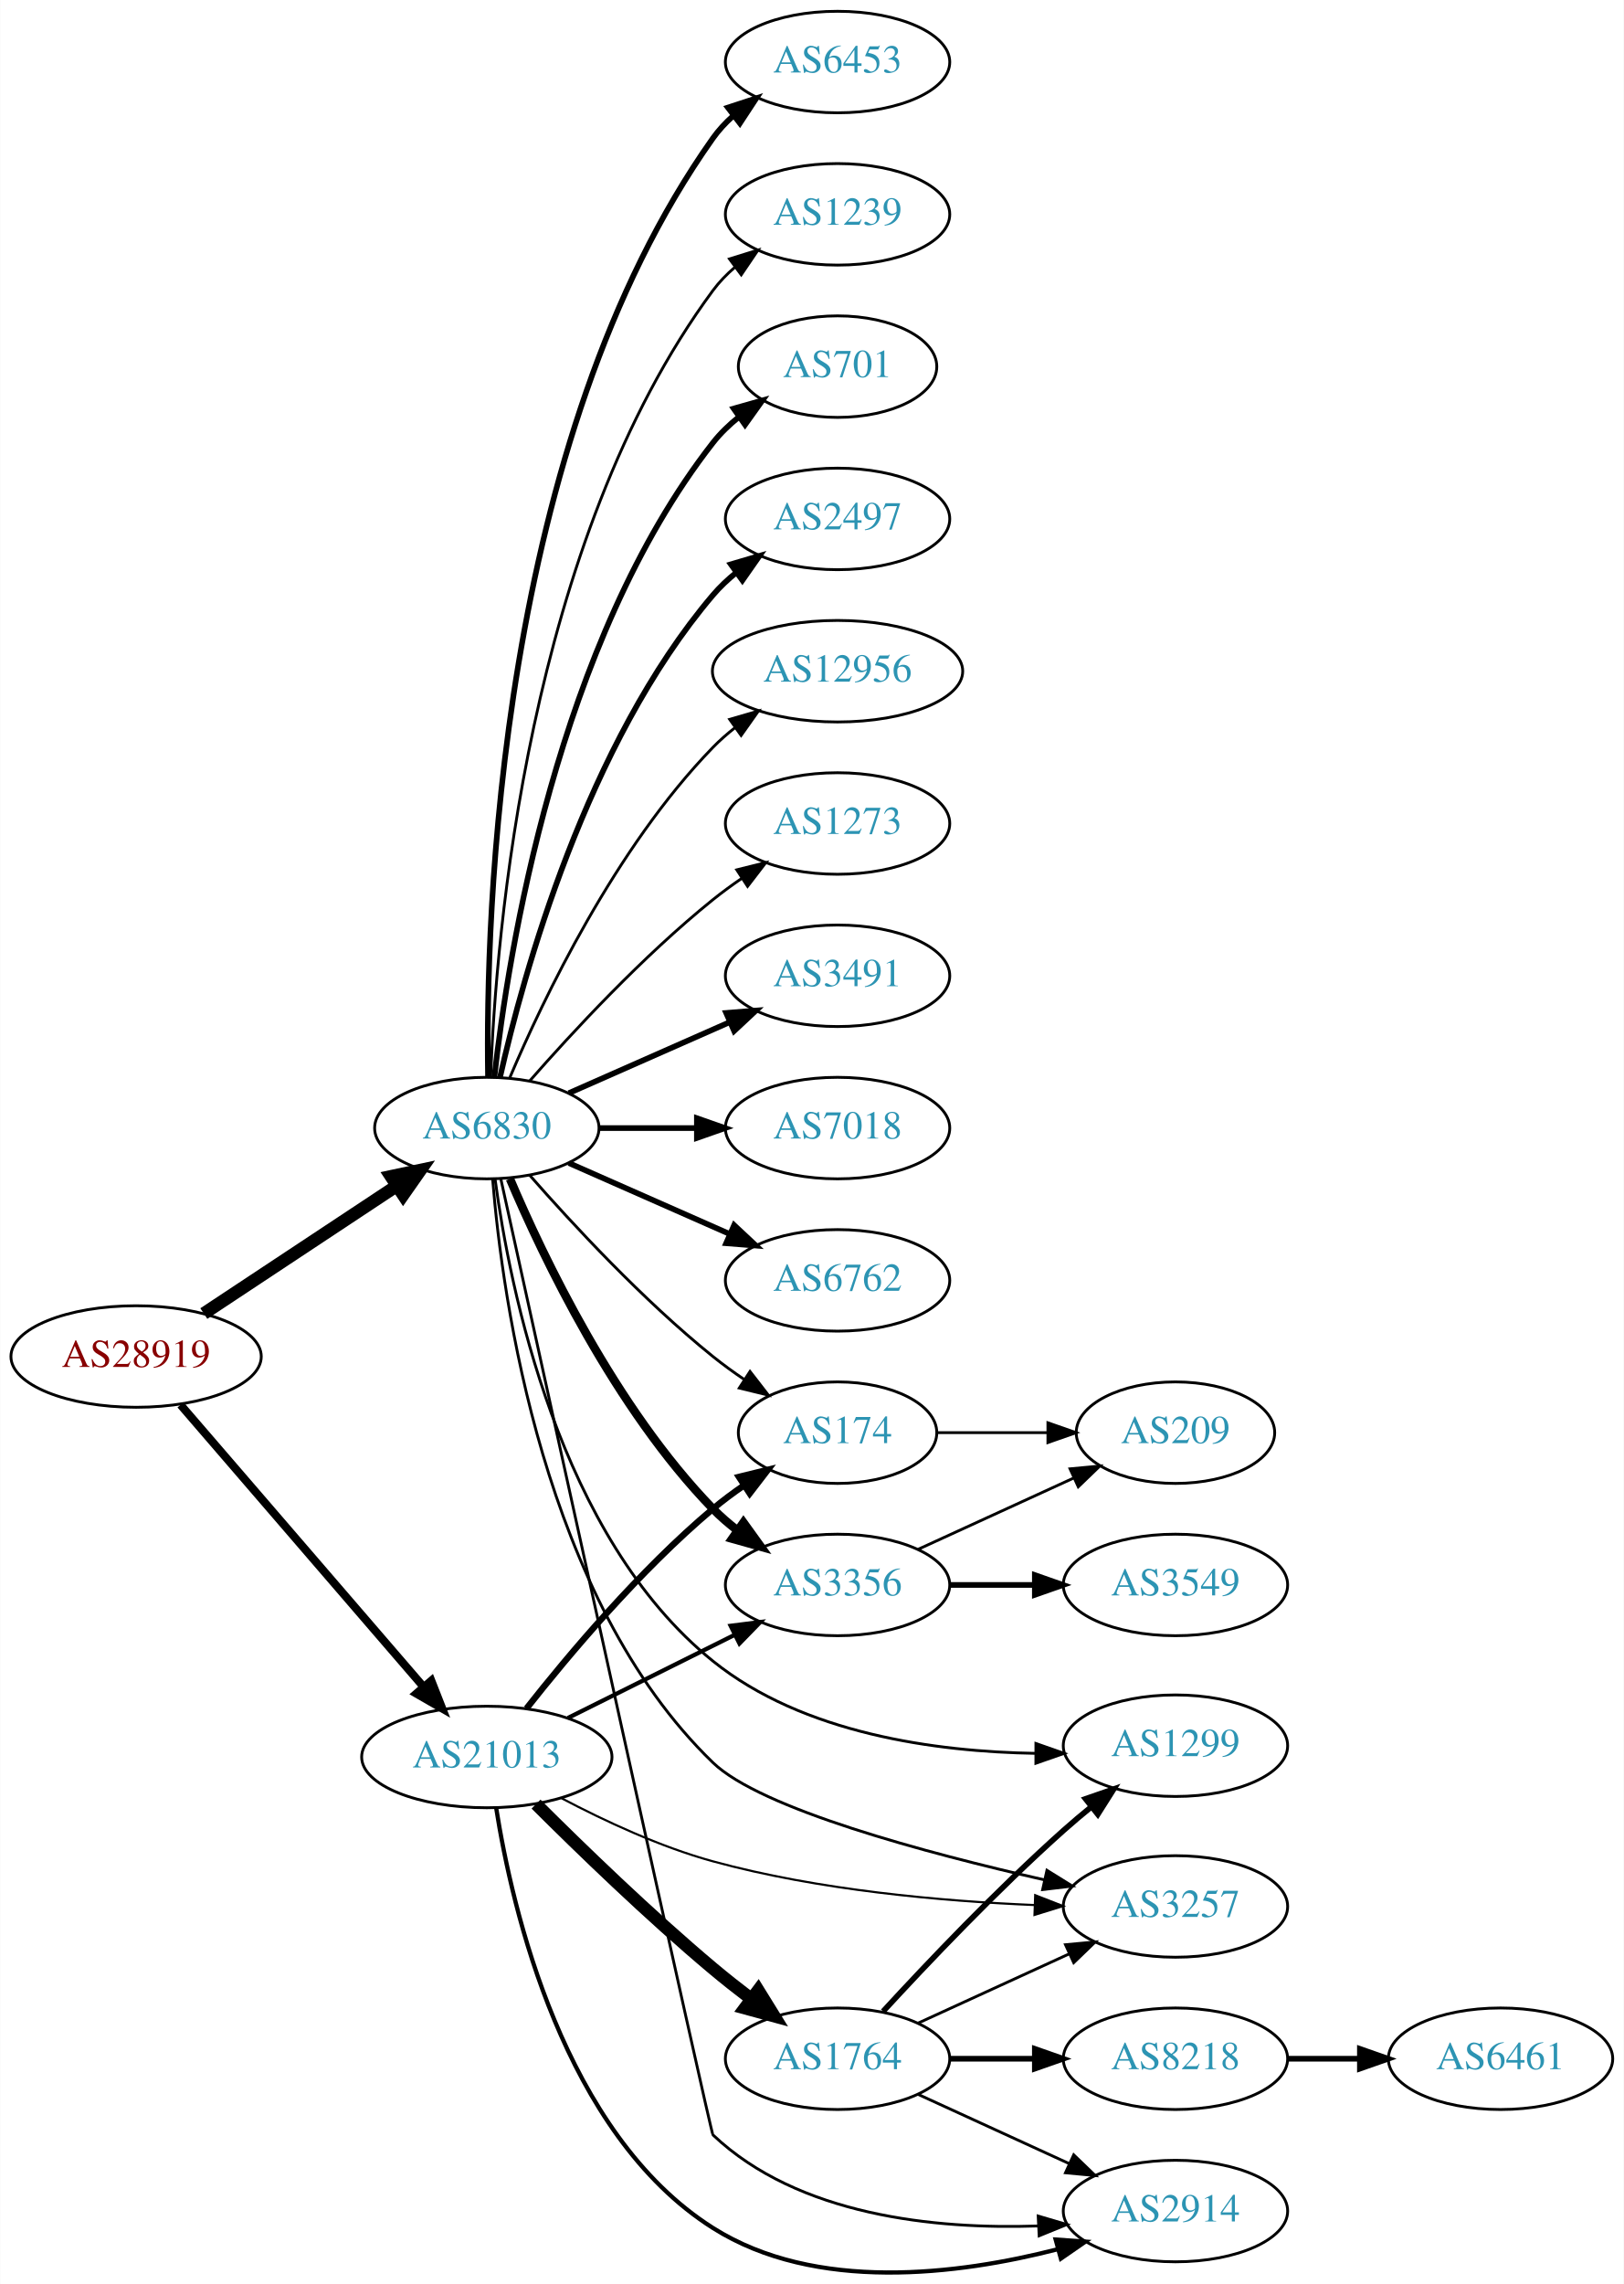
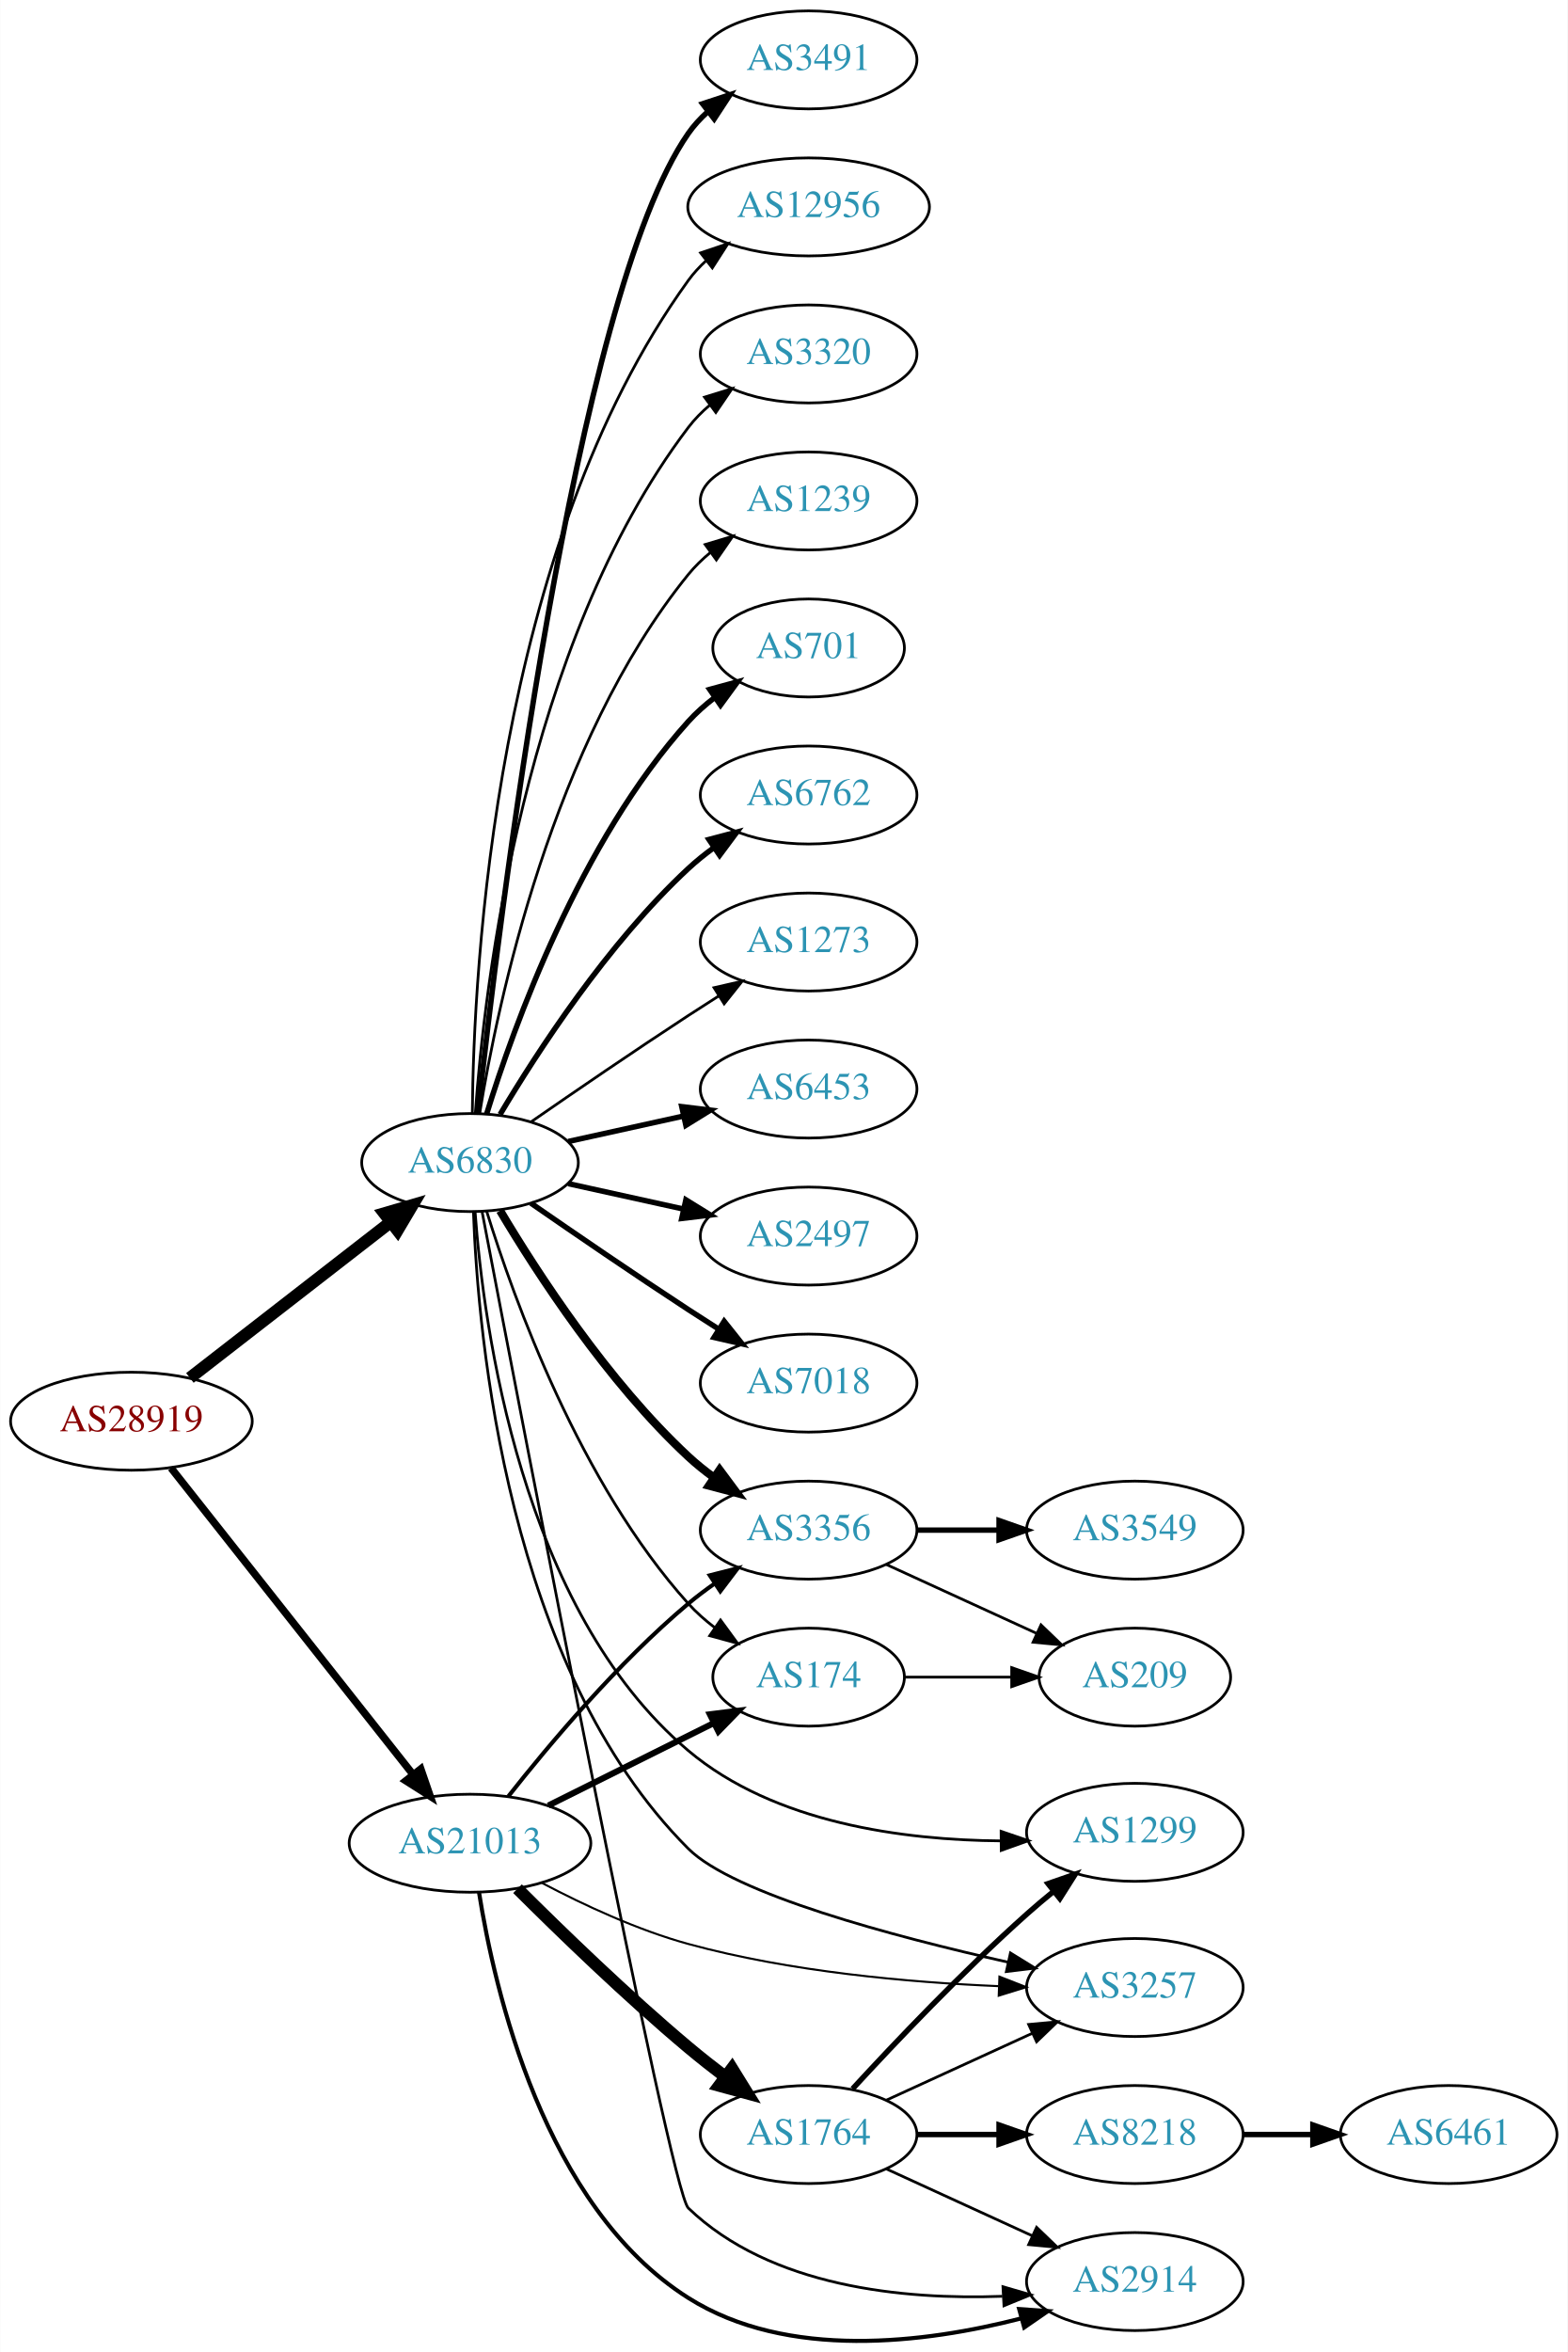
- <svg xmlns="http://www.w3.org/2000/svg" xmlns:xlink="http://www.w3.org/1999/xlink" width="576pt" height="810pt" viewBox="0.00 0.00 575.76 809.87">
-   <g id="graph0" class="graph" transform="scale(1 1) rotate(0) translate(4 805.865)">
-     <polygon fill="white" stroke="none" points="-4,4 -4,-805.865 571.762,-805.865 571.762,4 -4,4" />
+ <svg xmlns="http://www.w3.org/2000/svg" xmlns:xlink="http://www.w3.org/1999/xlink" width="576pt" height="864pt" viewBox="0.00 0.00 575.76 863.87">
+   <g id="graph0" class="graph" transform="scale(1 1) rotate(0) translate(4 859.865)">
+     <polygon fill="white" stroke="none" points="-4,4 -4,-859.865 571.762,-859.865 571.762,4 -4,4" />
    <g id="node1" class="node">
      <g id="a_node1">
        <a xlink:href="/asn/28919" xlink:title="AS28919 ~ Fischergries 2 [AT]">
-           <ellipse fill="#ffffff" stroke="black" cx="44.196" cy="-324.865" rx="44.393" ry="18" />
-           <text text-anchor="middle" x="44.196" y="-321.165" font-family="Times,serif" font-size="14.00" fill="#880000">AS28919</text>
+           <ellipse fill="#ffffff" stroke="black" cx="44.196" cy="-337.865" rx="44.393" ry="18" />
+           <text text-anchor="middle" x="44.196" y="-334.165" font-family="Times,serif" font-size="14.00" fill="#880000">AS28919</text>
        </a>
      </g>
    </g>
    <g id="node2" class="node">
      <g id="a_node2">
        <a xlink:href="/asn/6830" xlink:title="AS6830 ~ LGI-UPC [AT]">
-           <ellipse fill="#ffffff" stroke="black" cx="168.588" cy="-405.865" rx="39.794" ry="18" />
-           <text text-anchor="middle" x="168.588" y="-402.165" font-family="Times,serif" font-size="14.00" fill="#2c94b3">AS6830</text>
+           <ellipse fill="#ffffff" stroke="black" cx="168.588" cy="-432.865" rx="39.794" ry="18" />
+           <text text-anchor="middle" x="168.588" y="-429.165" font-family="Times,serif" font-size="14.00" fill="#2c94b3">AS6830</text>
        </a>
      </g>
    </g>
    <g id="edge1" class="edge">
-       <path fill="none" stroke="black" stroke-width="4.5" d="M68.217,-340.101C87.571,-352.909 115.406,-371.331 136.696,-385.421" />
-       <polygon fill="black" stroke="black" stroke-width="4.5" points="134.572,-388.736 145.084,-390.972 138.918,-382.169 134.572,-388.736" />
+       <path fill="none" stroke="black" stroke-width="4.5" d="M65.682,-353.766C85.836,-369.41 116.772,-393.422 139.272,-410.887" />
+       <polygon fill="black" stroke="black" stroke-width="4.5" points="137.129,-414.208 147.443,-417.229 141.958,-407.987 137.129,-414.208" />
    </g>
    <g id="node3" class="node">
      <g id="a_node3">
        <a xlink:href="/asn/21013" xlink:title="AS21013 ~ Wels, AT [AT]">
          <ellipse fill="#ffffff" stroke="black" cx="168.588" cy="-182.865" rx="44.393" ry="18" />
          <text text-anchor="middle" x="168.588" y="-179.165" font-family="Times,serif" font-size="14.00" fill="#2c94b3">AS21013</text>
        </a>
      </g>
    </g>
    <g id="edge2" class="edge">
-       <path fill="none" stroke="black" stroke-width="2.864" d="M59.959,-307.737C81.462,-282.789 121.519,-236.315 146.236,-207.638" />
-       <polygon fill="black" stroke="black" stroke-width="2.864" points="148.895,-209.914 152.773,-200.055 143.593,-205.344 148.895,-209.914" />
+       <path fill="none" stroke="black" stroke-width="2.739" d="M58.762,-320.685C80.358,-293.335 122.666,-239.755 147.693,-208.061" />
+       <polygon fill="black" stroke="black" stroke-width="2.739" points="150.511,-210.14 153.962,-200.122 145.018,-205.802 150.511,-210.14" />
    </g>
    <g id="node4" class="node">
      <g id="a_node4">
-         <a xlink:href="/asn/3491" xlink:title="AS3491 ~ PCCW Global, Inc. [US]">
+         <a xlink:href="/asn/6453" xlink:title="AS6453 ~ TATA COMMUNICATIONS (AMERICA) INC [US]">
          <ellipse fill="#ffffff" stroke="black" cx="292.98" cy="-459.865" rx="39.794" ry="18" />
-           <text text-anchor="middle" x="292.98" y="-456.165" font-family="Times,serif" font-size="14.00" fill="#2c94b3">AS3491</text>
+           <text text-anchor="middle" x="292.98" y="-456.165" font-family="Times,serif" font-size="14.00" fill="#2c94b3">AS6453</text>
        </a>
      </g>
    </g>
    <g id="edge3" class="edge">
-       <path fill="none" stroke="black" stroke-width="2" d="M197.667,-418.254C214.615,-425.732 236.413,-435.349 254.782,-443.453" />
-       <polygon fill="black" stroke="black" stroke-width="2" points="253.47,-446.7 264.032,-447.534 256.296,-440.296 253.47,-446.7" />
+       <path fill="none" stroke="black" stroke-width="2" d="M204.661,-440.603C217.848,-443.512 233.028,-446.86 246.994,-449.941" />
+       <polygon fill="black" stroke="black" stroke-width="2" points="246.383,-453.391 256.903,-452.127 247.891,-446.555 246.383,-453.391" />
    </g>
    <g id="node5" class="node">
      <g id="a_node5">
-         <a xlink:href="/asn/7018" xlink:title="AS7018 ~ AT&amp;T Services, Inc. [US]">
+         <a xlink:href="/asn/2497" xlink:title="AS2497 ~ Internet Initiative Japan Inc. [JP]">
          <ellipse fill="#ffffff" stroke="black" cx="292.98" cy="-405.865" rx="39.794" ry="18" />
-           <text text-anchor="middle" x="292.98" y="-402.165" font-family="Times,serif" font-size="14.00" fill="#2c94b3">AS7018</text>
+           <text text-anchor="middle" x="292.98" y="-402.165" font-family="Times,serif" font-size="14.00" fill="#2c94b3">AS2497</text>
        </a>
      </g>
    </g>
    <g id="edge4" class="edge">
-       <path fill="none" stroke="black" stroke-width="2" d="M208.314,-405.865C219.252,-405.865 231.303,-405.865 242.769,-405.865" />
-       <polygon fill="black" stroke="black" stroke-width="2" points="243.087,-409.366 253.087,-405.865 243.087,-402.366 243.087,-409.366" />
+       <path fill="none" stroke="black" stroke-width="2" d="M204.661,-425.128C217.848,-422.219 233.028,-418.87 246.994,-415.79" />
+       <polygon fill="black" stroke="black" stroke-width="2" points="247.891,-419.176 256.903,-413.604 246.383,-412.34 247.891,-419.176" />
    </g>
    <g id="node6" class="node">
      <g id="a_node6">
-         <a xlink:href="/asn/6762" xlink:title="AS6762 ~ TELECOM ITALIA SPARKLE S.p.A. [IT]">
+         <a xlink:href="/asn/7018" xlink:title="AS7018 ~ AT&amp;T Services, Inc. [US]">
          <ellipse fill="#ffffff" stroke="black" cx="292.98" cy="-351.865" rx="39.794" ry="18" />
-           <text text-anchor="middle" x="292.98" y="-348.165" font-family="Times,serif" font-size="14.00" fill="#2c94b3">AS6762</text>
+           <text text-anchor="middle" x="292.98" y="-348.165" font-family="Times,serif" font-size="14.00" fill="#2c94b3">AS7018</text>
        </a>
      </g>
    </g>
    <g id="edge5" class="edge">
-       <path fill="none" stroke="black" stroke-width="2" d="M197.667,-393.477C214.615,-385.999 236.413,-376.382 254.782,-368.277" />
-       <polygon fill="black" stroke="black" stroke-width="2" points="256.296,-371.435 264.032,-364.196 253.47,-365.031 256.296,-371.435" />
+       <path fill="none" stroke="black" stroke-width="2" d="M190.945,-417.964C206.796,-406.988 228.999,-391.787 248.784,-378.865 252.366,-376.526 256.137,-374.107 259.897,-371.721" />
+       <polygon fill="black" stroke="black" stroke-width="2" points="261.959,-374.559 268.558,-366.27 258.23,-368.635 261.959,-374.559" />
    </g>
    <g id="node7" class="node">
      <g id="a_node7">
-         <a xlink:href="/asn/6453" xlink:title="AS6453 ~ TATA COMMUNICATIONS (AMERICA) INC [US]">
-           <ellipse fill="#ffffff" stroke="black" cx="292.98" cy="-783.865" rx="39.794" ry="18" />
-           <text text-anchor="middle" x="292.98" y="-780.165" font-family="Times,serif" font-size="14.00" fill="#2c94b3">AS6453</text>
+         <a xlink:href="/asn/3491" xlink:title="AS3491 ~ PCCW Global, Inc. [US]">
+           <ellipse fill="#ffffff" stroke="black" cx="292.98" cy="-837.865" rx="39.794" ry="18" />
+           <text text-anchor="middle" x="292.98" y="-834.165" font-family="Times,serif" font-size="14.00" fill="#2c94b3">AS3491</text>
        </a>
      </g>
    </g>
    <g id="edge6" class="edge">
-       <path fill="none" stroke="black" stroke-width="2" d="M169.005,-424.228C168.15,-479.824 172.336,-649.106 248.784,-756.865 250.78,-759.678 253.17,-762.261 255.788,-764.618" />
-       <polygon fill="black" stroke="black" stroke-width="2" points="254.09,-767.725 264.16,-771.018 258.341,-762.164 254.09,-767.725" />
+       <path fill="none" stroke="black" stroke-width="2" d="M171.49,-450.955C178.808,-517.898 206.86,-750.797 248.784,-810.865 250.758,-813.694 253.133,-816.287 255.742,-818.651" />
+       <polygon fill="black" stroke="black" stroke-width="2" points="254.033,-821.751 264.097,-825.062 258.294,-816.198 254.033,-821.751" />
    </g>
    <g id="node8" class="node">
      <g id="a_node8">
-         <a xlink:href="/asn/1239" xlink:title="AS1239 ~ Sprint [US]">
-           <ellipse fill="#ffffff" stroke="black" cx="292.98" cy="-729.865" rx="39.794" ry="18" />
-           <text text-anchor="middle" x="292.98" y="-726.165" font-family="Times,serif" font-size="14.00" fill="#2c94b3">AS1239</text>
+         <a xlink:href="/asn/12956" xlink:title="AS12956 ~ TELXIUS [ES]">
+           <ellipse fill="#ffffff" stroke="black" cx="292.98" cy="-783.865" rx="44.393" ry="18" />
+           <text text-anchor="middle" x="292.98" y="-780.165" font-family="Times,serif" font-size="14.00" fill="#2c94b3">AS12956</text>
        </a>
      </g>
    </g>
    <g id="edge7" class="edge">
-       <path fill="none" stroke="black" d="M169.94,-423.859C171.766,-473.323 182.82,-613.595 248.784,-702.865 251.018,-705.888 253.701,-708.652 256.621,-711.158" />
-       <polygon fill="black" stroke="black" points="254.647,-714.052 264.765,-717.196 258.816,-708.429 254.647,-714.052" />
+       <path fill="none" stroke="black" d="M169.44,-450.944C169.89,-503.426 177.542,-658.317 248.784,-756.865 250.701,-759.517 252.967,-761.967 255.439,-764.216" />
+       <polygon fill="black" stroke="black" points="253.3,-766.986 263.339,-770.371 257.602,-761.464 253.3,-766.986" />
    </g>
    <g id="node9" class="node">
      <g id="a_node9">
-         <a xlink:href="/asn/701" xlink:title="AS701 ~ UUNET [US]">
-           <ellipse fill="#ffffff" stroke="black" cx="292.98" cy="-675.865" rx="35.194" ry="18" />
-           <text text-anchor="middle" x="292.98" y="-672.165" font-family="Times,serif" font-size="14.00" fill="#2c94b3">AS701</text>
+         <a xlink:href="/asn/3257" xlink:title="AS3257 ~ GTT [DE]">
+           <ellipse fill="#ffffff" stroke="black" cx="412.823" cy="-129.865" rx="39.794" ry="18" />
+           <text text-anchor="middle" x="412.823" y="-126.165" font-family="Times,serif" font-size="14.00" fill="#2c94b3">AS3257</text>
        </a>
      </g>
    </g>
    <g id="edge8" class="edge">
-       <path fill="none" stroke="black" stroke-width="2" d="M171.268,-423.994C176.098,-467.234 193.439,-578.082 248.784,-648.865 251.42,-652.236 254.601,-655.296 258.029,-658.044" />
-       <polygon fill="black" stroke="black" stroke-width="2" points="256.139,-660.994 266.331,-663.886 260.167,-655.269 256.139,-660.994" />
+       <path fill="none" stroke="black" d="M169.845,-414.756C171.495,-368.93 182.263,-247.298 248.784,-180.865 265.444,-164.228 324.151,-148.611 366.343,-139.148" />
+       <polygon fill="black" stroke="black" points="367.126,-142.559 376.141,-136.993 365.623,-135.722 367.126,-142.559" />
    </g>
    <g id="node10" class="node">
      <g id="a_node10">
-         <a xlink:href="/asn/2497" xlink:title="AS2497 ~ Internet Initiative Japan Inc. [JP]">
-           <ellipse fill="#ffffff" stroke="black" cx="292.98" cy="-621.865" rx="39.794" ry="18" />
-           <text text-anchor="middle" x="292.98" y="-618.165" font-family="Times,serif" font-size="14.00" fill="#2c94b3">AS2497</text>
+         <a xlink:href="/asn/3320" xlink:title="AS3320 ~ DTAG [DE]">
+           <ellipse fill="#ffffff" stroke="black" cx="292.98" cy="-729.865" rx="39.794" ry="18" />
+           <text text-anchor="middle" x="292.98" y="-726.165" font-family="Times,serif" font-size="14.00" fill="#2c94b3">AS3320</text>
        </a>
      </g>
    </g>
    <g id="edge9" class="edge">
-       <path fill="none" stroke="black" stroke-width="2" d="M173.282,-423.941C181.422,-460.014 203.855,-542.005 248.784,-594.865 251.219,-597.729 254.035,-600.386 257.04,-602.826" />
-       <polygon fill="black" stroke="black" stroke-width="2" points="255.139,-605.771 265.3,-608.772 259.228,-600.089 255.139,-605.771" />
+       <path fill="none" stroke="black" d="M170.537,-450.902C173.823,-497.322 188.133,-622.873 248.784,-702.865 251.055,-705.86 253.763,-708.605 256.699,-711.1" />
+       <polygon fill="black" stroke="black" points="254.739,-714.003 264.864,-717.122 258.893,-708.37 254.739,-714.003" />
    </g>
    <g id="node11" class="node">
      <g id="a_node11">
-         <a xlink:href="/asn/12956" xlink:title="AS12956 ~ TELXIUS [ES]">
-           <ellipse fill="#ffffff" stroke="black" cx="292.98" cy="-567.865" rx="44.393" ry="18" />
-           <text text-anchor="middle" x="292.98" y="-564.165" font-family="Times,serif" font-size="14.00" fill="#2c94b3">AS12956</text>
+         <a xlink:href="/asn/1239" xlink:title="AS1239 ~ Sprint [US]">
+           <ellipse fill="#ffffff" stroke="black" cx="292.98" cy="-675.865" rx="39.794" ry="18" />
+           <text text-anchor="middle" x="292.98" y="-672.165" font-family="Times,serif" font-size="14.00" fill="#2c94b3">AS1239</text>
        </a>
      </g>
    </g>
    <g id="edge10" class="edge">
-       <path fill="none" stroke="black" d="M176.779,-423.84C188.546,-451.547 214.12,-505.213 248.784,-540.865 251.2,-543.35 253.889,-545.707 256.71,-547.917" />
-       <polygon fill="black" stroke="black" points="254.717,-550.794 264.894,-553.739 258.774,-545.09 254.717,-550.794" />
+       <path fill="none" stroke="black" d="M172.169,-451.043C178.624,-490.863 198.695,-587.151 248.784,-648.865 251.153,-651.784 253.926,-654.477 256.903,-656.94" />
+       <polygon fill="black" stroke="black" points="254.978,-659.868 265.125,-662.917 259.094,-654.206 254.978,-659.868" />
    </g>
    <g id="node12" class="node">
      <g id="a_node12">
-         <a xlink:href="/asn/3356" xlink:title="AS3356 ~ Level 3 Parent, LLC [US]">
-           <ellipse fill="#ffffff" stroke="black" cx="292.98" cy="-243.865" rx="39.794" ry="18" />
-           <text text-anchor="middle" x="292.98" y="-240.165" font-family="Times,serif" font-size="14.00" fill="#2c94b3">AS3356</text>
+         <a xlink:href="/asn/701" xlink:title="AS701 ~ UUNET [US]">
+           <ellipse fill="#ffffff" stroke="black" cx="292.98" cy="-621.865" rx="35.194" ry="18" />
+           <text text-anchor="middle" x="292.98" y="-618.165" font-family="Times,serif" font-size="14.00" fill="#2c94b3">AS701</text>
        </a>
      </g>
    </g>
    <g id="edge11" class="edge">
-       <path fill="none" stroke="black" stroke-width="3" d="M176.779,-387.891C188.546,-360.184 214.12,-306.518 248.784,-270.865 251.404,-268.171 254.345,-265.626 257.428,-263.257" />
-       <polygon fill="black" stroke="black" stroke-width="3" points="259.603,-266.007 265.796,-257.41 255.594,-260.268 259.603,-266.007" />
+       <path fill="none" stroke="black" stroke-width="2" d="M174.726,-450.805C184.629,-482.845 208.966,-550.678 248.784,-594.865 251.648,-598.044 254.972,-600.985 258.48,-603.665" />
+       <polygon fill="black" stroke="black" stroke-width="2" points="256.646,-606.652 266.869,-609.434 260.613,-600.884 256.646,-606.652" />
    </g>
    <g id="node13" class="node">
      <g id="a_node13">
+         <a xlink:href="/asn/6762" xlink:title="AS6762 ~ TELECOM ITALIA SPARKLE S.p.A. [IT]">
+           <ellipse fill="#ffffff" stroke="black" cx="292.98" cy="-567.865" rx="39.794" ry="18" />
+           <text text-anchor="middle" x="292.98" y="-564.165" font-family="Times,serif" font-size="14.00" fill="#2c94b3">AS6762</text>
+         </a>
+       </g>
+     </g>
+     <g id="edge12" class="edge">
+       <path fill="none" stroke="black" stroke-width="2" d="M179.634,-450.536C193.205,-473.337 219.137,-513.337 248.784,-540.865 251.691,-543.564 254.904,-546.146 258.228,-548.568" />
+       <polygon fill="black" stroke="black" stroke-width="2" points="256.363,-551.532 266.606,-554.24 260.287,-545.736 256.363,-551.532" />
+     </g>
+     <g id="node14" class="node">
+       <g id="a_node14">
+         <a xlink:href="/asn/174" xlink:title="AS174 ~ Cogent Communications [US]">
+           <ellipse fill="#ffffff" stroke="black" cx="292.98" cy="-243.865" rx="35.194" ry="18" />
+           <text text-anchor="middle" x="292.98" y="-240.165" font-family="Times,serif" font-size="14.00" fill="#2c94b3">AS174</text>
+         </a>
+       </g>
+     </g>
+     <g id="edge13" class="edge">
+       <path fill="none" stroke="black" d="M174.726,-414.925C184.629,-382.886 208.966,-315.053 248.784,-270.865 251.648,-267.687 254.972,-264.746 258.48,-262.066" />
+       <polygon fill="black" stroke="black" points="260.613,-264.847 266.869,-256.297 256.646,-259.079 260.613,-264.847" />
+     </g>
+     <g id="node15" class="node">
+       <g id="a_node15">
+         <a xlink:href="/asn/3356" xlink:title="AS3356 ~ Level 3 Parent, LLC [US]">
+           <ellipse fill="#ffffff" stroke="black" cx="292.98" cy="-297.865" rx="39.794" ry="18" />
+           <text text-anchor="middle" x="292.98" y="-294.165" font-family="Times,serif" font-size="14.00" fill="#2c94b3">AS3356</text>
+         </a>
+       </g>
+     </g>
+     <g id="edge14" class="edge">
+       <path fill="none" stroke="black" stroke-width="3" d="M179.634,-415.195C193.205,-392.394 219.137,-352.394 248.784,-324.865 251.691,-322.167 254.904,-319.585 258.228,-317.162" />
+       <polygon fill="black" stroke="black" stroke-width="3" points="260.287,-319.995 266.606,-311.491 256.363,-314.198 260.287,-319.995" />
+     </g>
+     <g id="node16" class="node">
+       <g id="a_node16">
        <a xlink:href="/asn/2914" xlink:title="AS2914 ~ NTT America, Inc. [US]">
          <ellipse fill="#ffffff" stroke="black" cx="412.823" cy="-21.865" rx="39.794" ry="18" />
          <text text-anchor="middle" x="412.823" y="-18.165" font-family="Times,serif" font-size="14.00" fill="#2c94b3">AS2914</text>
        </a>
      </g>
    </g>
-     <g id="edge12" class="edge">
-       <path fill="none" stroke="black" d="M173.58,-387.713C189.545,-315.127 247.989,-49.619 248.784,-48.865 279.117,-20.133 327.698,-15.352 363.951,-16.571" />
-       <polygon fill="black" stroke="black" points="364.134,-20.085 374.297,-17.09 364.484,-13.094 364.134,-20.085" />
-     </g>
-     <g id="node14" class="node">
-       <g id="a_node14">
-         <a xlink:href="/asn/174" xlink:title="AS174 ~ Cogent Communications [US]">
-           <ellipse fill="#ffffff" stroke="black" cx="292.98" cy="-297.865" rx="35.194" ry="18" />
-           <text text-anchor="middle" x="292.98" y="-294.165" font-family="Times,serif" font-size="14.00" fill="#2c94b3">AS174</text>
-         </a>
-       </g>
-     </g>
-     <g id="edge13" class="edge">
-       <path fill="none" stroke="black" d="M183.74,-389.202C198.842,-371.972 223.963,-344.841 248.784,-324.865 252.289,-322.045 256.107,-319.279 259.975,-316.657" />
-       <polygon fill="black" stroke="black" points="261.933,-319.559 268.421,-311.183 258.126,-313.685 261.933,-319.559" />
-     </g>
-     <g id="node15" class="node">
-       <g id="a_node15">
+     <g id="edge15" class="edge">
+       <path fill="none" stroke="black" d="M173.048,-414.691C187.419,-339.378 241.976,-55.411 248.784,-48.865 278.996,-19.817 327.817,-15.129 364.171,-16.458" />
+       <polygon fill="black" stroke="black" points="364.37,-19.973 374.542,-17.01 364.742,-12.983 364.37,-19.973" />
+     </g>
+     <g id="node17" class="node">
+       <g id="a_node17">
        <a xlink:href="/asn/1299" xlink:title="AS1299 ~ Telia Carrier [EU]">
          <ellipse fill="#ffffff" stroke="black" cx="412.823" cy="-186.865" rx="39.794" ry="18" />
          <text text-anchor="middle" x="412.823" y="-183.165" font-family="Times,serif" font-size="14.00" fill="#2c94b3">AS1299</text>
        </a>
      </g>
    </g>
-     <g id="edge14" class="edge">
-       <path fill="none" stroke="black" d="M171.532,-387.672C176.637,-349.498 194.06,-260.937 248.784,-216.865 280.815,-191.07 327.885,-184.725 363.226,-184.153" />
-       <polygon fill="black" stroke="black" points="363.327,-187.653 373.323,-184.14 363.318,-180.653 363.327,-187.653" />
-     </g>
-     <g id="node16" class="node">
-       <g id="a_node16">
-         <a xlink:href="/asn/3257" xlink:title="AS3257 ~ GTT [DE]">
-           <ellipse fill="#ffffff" stroke="black" cx="412.823" cy="-129.865" rx="39.794" ry="18" />
-           <text text-anchor="middle" x="412.823" y="-126.165" font-family="Times,serif" font-size="14.00" fill="#2c94b3">AS3257</text>
-         </a>
-       </g>
-     </g>
-     <g id="edge15" class="edge">
-       <path fill="none" stroke="black" d="M170.639,-387.81C174.085,-345.465 188.6,-238.964 248.784,-180.865 265.724,-164.513 324.364,-148.827 366.464,-139.271" />
-       <polygon fill="black" stroke="black" points="367.24,-142.684 376.24,-137.094 365.718,-135.851 367.24,-142.684" />
-     </g>
-     <g id="node17" class="node">
-       <g id="a_node17">
+     <g id="edge16" class="edge">
+       <path fill="none" stroke="black" d="M170.463,-414.72C173.525,-372.78 187.263,-268.754 248.784,-216.865 280.422,-190.182 327.962,-184.01 363.555,-183.725" />
+       <polygon fill="black" stroke="black" points="363.695,-187.226 373.72,-183.799 363.746,-180.227 363.695,-187.226" />
+     </g>
+     <g id="node18" class="node">
+       <g id="a_node18">
        <a xlink:href="/asn/1273" xlink:title="AS1273 ~ Vodafone Group PLC [EU]">
          <ellipse fill="#ffffff" stroke="black" cx="292.98" cy="-513.865" rx="39.794" ry="18" />
          <text text-anchor="middle" x="292.98" y="-510.165" font-family="Times,serif" font-size="14.00" fill="#2c94b3">AS1273</text>
        </a>
      </g>
    </g>
-     <g id="edge16" class="edge">
-       <path fill="none" stroke="black" d="M183.74,-422.528C198.842,-439.759 223.963,-466.89 248.784,-486.865 252.04,-489.485 255.565,-492.058 259.149,-494.511" />
-       <polygon fill="black" stroke="black" points="257.237,-497.443 267.522,-499.986 261.068,-491.584 257.237,-497.443" />
+     <g id="edge17" class="edge">
+       <path fill="none" stroke="black" d="M190.945,-447.766C206.796,-458.743 228.999,-473.944 248.784,-486.865 252.366,-489.205 256.137,-491.624 259.897,-494.01" />
+       <polygon fill="black" stroke="black" points="258.23,-497.096 268.558,-499.461 261.959,-491.172 258.23,-497.096" />
+     </g>
+     <g id="edge22" class="edge">
+       <path fill="none" stroke="black" stroke-width="0.75" d="M195.135,-168.215C210.251,-160.249 230.05,-150.999 248.784,-145.865 286.159,-135.625 329.935,-131.752 362.71,-130.371" />
+       <polygon fill="black" stroke="black" stroke-width="0.75" points="363.075,-133.86 372.943,-130.005 362.824,-126.864 363.075,-133.86" />
+     </g>
+     <g id="edge23" class="edge">
+       <path fill="none" stroke="black" stroke-width="2.25" d="M197.361,-196.707C215.423,-205.709 239.089,-217.504 258.233,-227.046" />
+       <polygon fill="black" stroke="black" stroke-width="2.25" points="256.713,-230.199 267.224,-231.527 259.835,-223.934 256.713,-230.199" />
+     </g>
+     <g id="edge24" class="edge">
+       <path fill="none" stroke="black" stroke-width="1.5" d="M182.649,-200.053C197.418,-218.807 222.809,-249.061 248.784,-270.865 251.822,-273.415 255.121,-275.9 258.496,-278.265" />
+       <polygon fill="black" stroke="black" stroke-width="1.5" points="256.67,-281.254 266.939,-283.863 260.539,-275.42 256.67,-281.254" />
    </g>
    <g id="edge20" class="edge">
-       <path fill="none" stroke="black" stroke-width="1.5" d="M197.361,-196.707C214.858,-205.428 237.614,-216.769 256.424,-226.144" />
-       <polygon fill="black" stroke="black" stroke-width="1.5" points="255.065,-229.377 265.576,-230.706 258.187,-223.112 255.065,-229.377" />
-     </g>
-     <g id="edge23" class="edge">
      <path fill="none" stroke="black" stroke-width="1.5" d="M171.884,-164.911C177.539,-129.109 195.768,-49.4 248.784,-15.865 285.169,7.149 335.822,0.719 370.975,-8.304" />
      <polygon fill="black" stroke="black" stroke-width="1.5" points="370.333,-11.757 380.903,-11.026 372.184,-5.006 370.333,-11.757" />
    </g>
-     <g id="edge22" class="edge">
-       <path fill="none" stroke="black" stroke-width="2.25" d="M182.649,-200.053C197.418,-218.807 222.809,-249.061 248.784,-270.865 252.23,-273.758 256.013,-276.567 259.862,-279.212" />
-       <polygon fill="black" stroke="black" stroke-width="2.25" points="258.001,-282.177 268.289,-284.708 261.825,-276.314 258.001,-282.177" />
-     </g>
-     <g id="edge21" class="edge">
-       <path fill="none" stroke="black" stroke-width="0.75" d="M195.135,-168.215C210.251,-160.249 230.05,-150.999 248.784,-145.865 286.159,-135.625 329.935,-131.752 362.71,-130.371" />
-       <polygon fill="black" stroke="black" stroke-width="0.75" points="363.075,-133.86 372.943,-130.005 362.824,-126.864 363.075,-133.86" />
-     </g>
-     <g id="node20" class="node">
-       <g id="a_node20">
+     <g id="node21" class="node">
+       <g id="a_node21">
        <a xlink:href="/asn/1764" xlink:title="AS1764 ~ NEXTLAYER-AS [AT]">
          <ellipse fill="#ffffff" stroke="black" cx="292.98" cy="-75.865" rx="39.794" ry="18" />
          <text text-anchor="middle" x="292.98" y="-72.165" font-family="Times,serif" font-size="14.00" fill="#2c94b3">AS1764</text>
        </a>
      </g>
    </g>
-     <g id="edge19" class="edge">
+     <g id="edge21" class="edge">
      <path fill="none" stroke="black" stroke-width="4.5" d="M186.039,-166.164C201.693,-150.546 226.15,-126.848 248.784,-107.865 253.075,-104.267 257.727,-100.597 262.336,-97.088" />
      <polygon fill="black" stroke="black" stroke-width="4.5" points="264.84,-100.132 270.497,-90.993 260.128,-93.822 264.84,-100.132" />
    </g>
-     <g id="node18" class="node">
-       <g id="a_node18">
-         <a xlink:href="/asn/3549" xlink:title="AS3549 ~ Level 3 Parent, LLC [US]">
-           <ellipse fill="#ffffff" stroke="black" cx="412.823" cy="-243.865" rx="39.794" ry="18" />
-           <text text-anchor="middle" x="412.823" y="-240.165" font-family="Times,serif" font-size="14.00" fill="#2c94b3">AS3549</text>
-         </a>
-       </g>
-     </g>
-     <g id="edge17" class="edge">
-       <path fill="none" stroke="black" stroke-width="2" d="M332.893,-243.865C342.446,-243.865 352.796,-243.865 362.759,-243.865" />
-       <polygon fill="black" stroke="black" stroke-width="2" points="362.951,-247.366 372.951,-243.865 362.951,-240.366 362.951,-247.366" />
+     <g id="node20" class="node">
+       <g id="a_node20">
+         <a xlink:href="/asn/209" xlink:title="AS209 ~ CenturyLink Communications, LLC [US]">
+           <ellipse fill="#ffffff" stroke="black" cx="412.823" cy="-243.865" rx="35.194" ry="18" />
+           <text text-anchor="middle" x="412.823" y="-240.165" font-family="Times,serif" font-size="14.00" fill="#2c94b3">AS209</text>
+         </a>
+       </g>
+     </g>
+     <g id="edge30" class="edge">
+       <path fill="none" stroke="black" d="M328.382,-243.865C340.604,-243.865 354.539,-243.865 367.475,-243.865" />
+       <polygon fill="black" stroke="black" points="367.582,-247.366 377.582,-243.865 367.582,-240.366 367.582,-247.366" />
    </g>
    <g id="node19" class="node">
      <g id="a_node19">
-         <a xlink:href="/asn/209" xlink:title="AS209 ~ CenturyLink Communications, LLC [US]">
-           <ellipse fill="#ffffff" stroke="black" cx="412.823" cy="-297.865" rx="35.194" ry="18" />
-           <text text-anchor="middle" x="412.823" y="-294.165" font-family="Times,serif" font-size="14.00" fill="#2c94b3">AS209</text>
+         <a xlink:href="/asn/3549" xlink:title="AS3549 ~ Level 3 Parent, LLC [US]">
+           <ellipse fill="#ffffff" stroke="black" cx="412.823" cy="-297.865" rx="39.794" ry="18" />
+           <text text-anchor="middle" x="412.823" y="-294.165" font-family="Times,serif" font-size="14.00" fill="#2c94b3">AS3549</text>
        </a>
      </g>
    </g>
    <g id="edge18" class="edge">
-       <path fill="none" stroke="black" d="M321.609,-256.526C338.025,-264.049 359.007,-273.663 376.604,-281.727" />
-       <polygon fill="black" stroke="black" points="375.432,-285.04 385.981,-286.024 378.348,-278.676 375.432,-285.04" />
-     </g>
-     <g id="edge29" class="edge">
-       <path fill="none" stroke="black" d="M328.382,-297.865C340.604,-297.865 354.539,-297.865 367.475,-297.865" />
-       <polygon fill="black" stroke="black" points="367.582,-301.366 377.582,-297.865 367.582,-294.366 367.582,-301.366" />
-     </g>
-     <g id="edge26" class="edge">
+       <path fill="none" stroke="black" stroke-width="2" d="M332.893,-297.865C342.446,-297.865 352.796,-297.865 362.759,-297.865" />
+       <polygon fill="black" stroke="black" stroke-width="2" points="362.951,-301.366 372.951,-297.865 362.951,-294.366 362.951,-301.366" />
+     </g>
+     <g id="edge19" class="edge">
+       <path fill="none" stroke="black" d="M321.609,-285.205C338.025,-277.682 359.007,-268.068 376.604,-260.004" />
+       <polygon fill="black" stroke="black" points="378.348,-263.055 385.981,-255.707 375.432,-256.691 378.348,-263.055" />
+     </g>
+     <g id="edge28" class="edge">
+       <path fill="none" stroke="black" d="M321.609,-88.526C337.566,-95.838 357.837,-105.127 375.119,-113.046" />
+       <polygon fill="black" stroke="black" points="373.818,-116.3 384.367,-117.284 376.734,-109.936 373.818,-116.3" />
+     </g>
+     <g id="edge27" class="edge">
      <path fill="none" stroke="black" d="M321.609,-63.205C337.566,-55.893 357.837,-46.604 375.119,-38.684" />
      <polygon fill="black" stroke="black" points="376.734,-41.794 384.367,-34.447 373.818,-35.431 376.734,-41.794" />
    </g>
-     <g id="edge24" class="edge">
+     <g id="edge26" class="edge">
      <path fill="none" stroke="black" stroke-width="2" d="M309.132,-92.657C324.628,-109.515 349.694,-135.919 373.176,-156.865 376.314,-159.664 379.683,-162.502 383.077,-165.26" />
      <polygon fill="black" stroke="black" stroke-width="2" points="380.932,-168.025 390.943,-171.491 385.278,-162.538 380.932,-168.025" />
    </g>
-     <g id="edge27" class="edge">
-       <path fill="none" stroke="black" d="M321.609,-88.526C337.566,-95.838 357.837,-105.127 375.119,-113.046" />
-       <polygon fill="black" stroke="black" points="373.818,-116.3 384.367,-117.284 376.734,-109.936 373.818,-116.3" />
-     </g>
-     <g id="node21" class="node">
-       <g id="a_node21">
+     <g id="node22" class="node">
+       <g id="a_node22">
        <a xlink:href="/asn/8218" xlink:title="AS8218 ~ legacy Neotelecoms [FR]">
          <ellipse fill="#ffffff" stroke="black" cx="412.823" cy="-75.865" rx="39.794" ry="18" />
          <text text-anchor="middle" x="412.823" y="-72.165" font-family="Times,serif" font-size="14.00" fill="#2c94b3">AS8218</text>
        </a>
      </g>
    </g>
    <g id="edge25" class="edge">
      <path fill="none" stroke="black" stroke-width="2" d="M332.893,-75.865C342.446,-75.865 352.796,-75.865 362.759,-75.865" />
      <polygon fill="black" stroke="black" stroke-width="2" points="362.951,-79.365 372.951,-75.865 362.951,-72.365 362.951,-79.365" />
    </g>
-     <g id="node22" class="node">
-       <g id="a_node22">
+     <g id="node23" class="node">
+       <g id="a_node23">
        <a xlink:href="/asn/6461" xlink:title="AS6461 ~ Zayo Bandwidth [US]">
          <ellipse fill="#ffffff" stroke="black" cx="528.116" cy="-75.865" rx="39.794" ry="18" />
          <text text-anchor="middle" x="528.116" y="-72.165" font-family="Times,serif" font-size="14.00" fill="#2c94b3">AS6461</text>
        </a>
      </g>
    </g>
-     <g id="edge28" class="edge">
+     <g id="edge29" class="edge">
      <path fill="none" stroke="black" stroke-width="2" d="M452.495,-75.865C460.698,-75.865 469.462,-75.865 477.994,-75.865" />
      <polygon fill="black" stroke="black" stroke-width="2" points="478.233,-79.365 488.233,-75.865 478.233,-72.365 478.233,-79.365" />
    </g>
  </g>
</svg>
